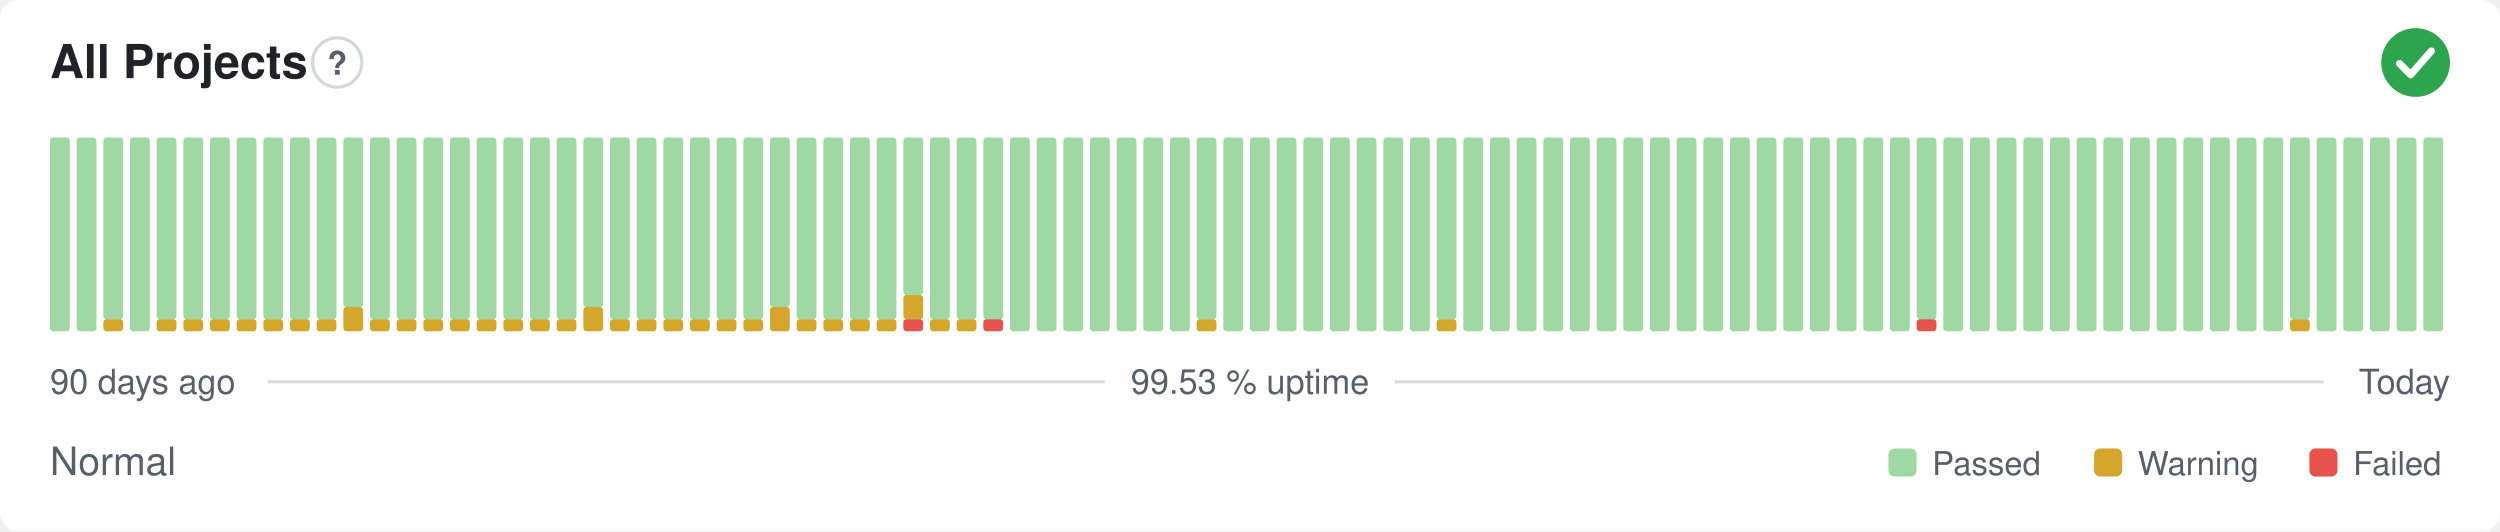
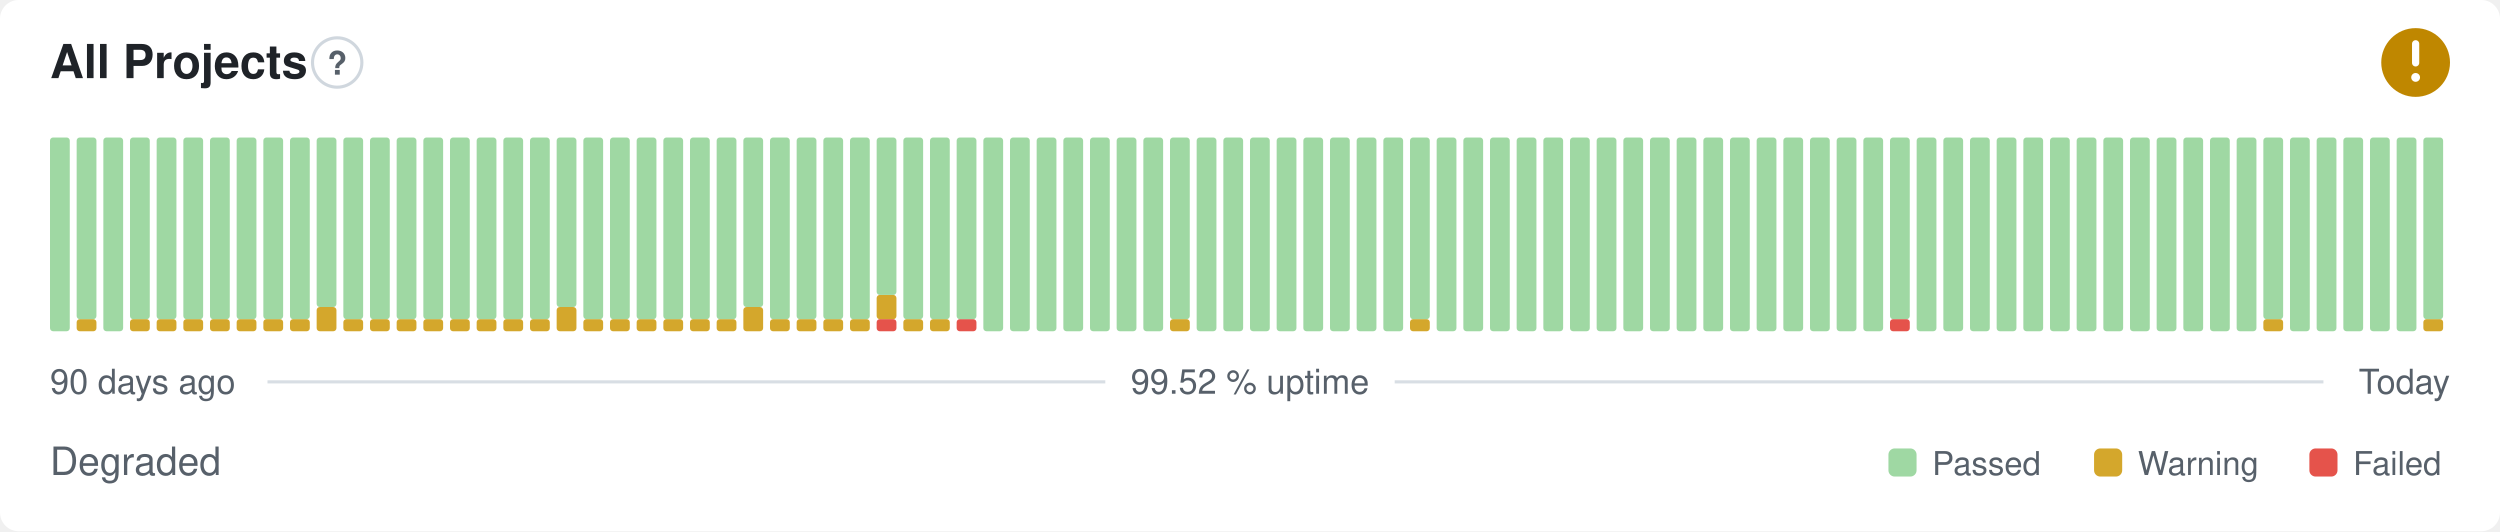
- <svg xmlns="http://www.w3.org/2000/svg" width="800" height="170" viewBox="0 0 800 170" role="img" aria-label="All Projects: Normal, 99.53 % uptime over the last 90 days" font-family="-apple-system,BlinkMacSystemFont,'Segoe UI',Helvetica,Arial,sans-serif">
+ <svg xmlns="http://www.w3.org/2000/svg" width="800" height="170" viewBox="0 0 800 170" role="img" aria-label="All Projects: Degraded, 99.52 % uptime over the last 90 days" font-family="-apple-system,BlinkMacSystemFont,'Segoe UI',Helvetica,Arial,sans-serif">
  <style>
    @media (prefers-color-scheme: dark) {
      .bg { fill: #0d1117 }
      .title { fill: #e6edf3 }
      .muted { fill: #8b949e }
      .hint { stroke: #30363d }
      .rule { stroke: #30363d }
      .nodata { fill: #21262d }
    }
  </style>
  <rect class="bg" width="800" height="170" rx="6" fill="#ffffff" />
  <text class="title" x="16" y="25" font-size="15" font-weight="600" fill="#1f2328">All Projects</text>
  <circle class="hint" cx="107.9" cy="20" r="7.9" fill="none" stroke="#d0d7de" stroke-width="1" />
  <text class="muted" x="107.9" y="23.9" text-anchor="middle" font-size="10.4" font-weight="700" fill="#57606a">?</text>
-   <circle cx="773" cy="20" r="11" fill="#2da44e" />
-   <path d="M767.87 20.37l3.54 3.54 6.60 -7.58" fill="none" stroke="#fff" stroke-width="2.31" stroke-linecap="round" stroke-linejoin="round" />
+   <circle cx="773" cy="20" r="11" fill="#bf8700" />
+   <path d="M773 14.01v6.11" fill="none" stroke="#fff" stroke-width="2.31" stroke-linecap="round" stroke-linejoin="round" />
+   <circle cx="773" cy="24.77" r="1.41" fill="#fff" />
  <rect x="16.00" y="44.00" width="6.33" height="62.00" rx="1" fill="#9fd8a3" />
-   <rect x="24.53" y="44.00" width="6.33" height="62.00" rx="1" fill="#9fd8a3" />
-   <rect x="33.07" y="102.13" width="6.33" height="3.88" rx="1" fill="#d4a72c" />
-   <rect x="33.07" y="44.00" width="6.33" height="58.13" rx="1" fill="#9fd8a3" />
-   <rect x="41.60" y="44.00" width="6.33" height="62.00" rx="1" fill="#9fd8a3" />
+   <rect x="24.53" y="102.13" width="6.33" height="3.88" rx="1" fill="#d4a72c" />
+   <rect x="24.53" y="44.00" width="6.33" height="58.13" rx="1" fill="#9fd8a3" />
+   <rect x="33.07" y="44.00" width="6.33" height="62.00" rx="1" fill="#9fd8a3" />
+   <rect x="41.60" y="102.13" width="6.33" height="3.88" rx="1" fill="#d4a72c" />
+   <rect x="41.60" y="44.00" width="6.33" height="58.13" rx="1" fill="#9fd8a3" />
  <rect x="50.13" y="102.13" width="6.33" height="3.88" rx="1" fill="#d4a72c" />
  <rect x="50.13" y="44.00" width="6.33" height="58.13" rx="1" fill="#9fd8a3" />
  <rect x="58.67" y="102.13" width="6.33" height="3.88" rx="1" fill="#d4a72c" />
  <rect x="58.67" y="44.00" width="6.33" height="58.13" rx="1" fill="#9fd8a3" />
  <rect x="67.20" y="102.13" width="6.33" height="3.88" rx="1" fill="#d4a72c" />
  <rect x="67.20" y="44.00" width="6.33" height="58.13" rx="1" fill="#9fd8a3" />
  <rect x="75.73" y="102.13" width="6.33" height="3.88" rx="1" fill="#d4a72c" />
  <rect x="75.73" y="44.00" width="6.33" height="58.13" rx="1" fill="#9fd8a3" />
  <rect x="84.27" y="102.13" width="6.33" height="3.88" rx="1" fill="#d4a72c" />
  <rect x="84.27" y="44.00" width="6.33" height="58.13" rx="1" fill="#9fd8a3" />
  <rect x="92.80" y="102.13" width="6.33" height="3.88" rx="1" fill="#d4a72c" />
  <rect x="92.80" y="44.00" width="6.33" height="58.13" rx="1" fill="#9fd8a3" />
-   <rect x="101.33" y="102.13" width="6.33" height="3.88" rx="1" fill="#d4a72c" />
-   <rect x="101.33" y="44.00" width="6.33" height="58.13" rx="1" fill="#9fd8a3" />
-   <rect x="109.87" y="98.25" width="6.33" height="7.75" rx="1" fill="#d4a72c" />
-   <rect x="109.87" y="44.00" width="6.33" height="54.25" rx="1" fill="#9fd8a3" />
+   <rect x="101.33" y="98.25" width="6.33" height="7.75" rx="1" fill="#d4a72c" />
+   <rect x="101.33" y="44.00" width="6.33" height="54.25" rx="1" fill="#9fd8a3" />
+   <rect x="109.87" y="102.13" width="6.33" height="3.88" rx="1" fill="#d4a72c" />
+   <rect x="109.87" y="44.00" width="6.33" height="58.13" rx="1" fill="#9fd8a3" />
  <rect x="118.40" y="102.13" width="6.33" height="3.88" rx="1" fill="#d4a72c" />
  <rect x="118.40" y="44.00" width="6.33" height="58.13" rx="1" fill="#9fd8a3" />
  <rect x="126.93" y="102.13" width="6.33" height="3.88" rx="1" fill="#d4a72c" />
  <rect x="126.93" y="44.00" width="6.33" height="58.13" rx="1" fill="#9fd8a3" />
  <rect x="135.47" y="102.13" width="6.33" height="3.88" rx="1" fill="#d4a72c" />
  <rect x="135.47" y="44.00" width="6.33" height="58.13" rx="1" fill="#9fd8a3" />
  <rect x="144.00" y="102.13" width="6.33" height="3.88" rx="1" fill="#d4a72c" />
  <rect x="144.00" y="44.00" width="6.33" height="58.13" rx="1" fill="#9fd8a3" />
  <rect x="152.53" y="102.13" width="6.33" height="3.88" rx="1" fill="#d4a72c" />
  <rect x="152.53" y="44.00" width="6.33" height="58.13" rx="1" fill="#9fd8a3" />
  <rect x="161.07" y="102.13" width="6.33" height="3.88" rx="1" fill="#d4a72c" />
  <rect x="161.07" y="44.00" width="6.33" height="58.13" rx="1" fill="#9fd8a3" />
  <rect x="169.60" y="102.13" width="6.33" height="3.88" rx="1" fill="#d4a72c" />
  <rect x="169.60" y="44.00" width="6.33" height="58.13" rx="1" fill="#9fd8a3" />
-   <rect x="178.13" y="102.13" width="6.33" height="3.88" rx="1" fill="#d4a72c" />
-   <rect x="178.13" y="44.00" width="6.33" height="58.13" rx="1" fill="#9fd8a3" />
-   <rect x="186.67" y="98.25" width="6.33" height="7.75" rx="1" fill="#d4a72c" />
-   <rect x="186.67" y="44.00" width="6.33" height="54.25" rx="1" fill="#9fd8a3" />
+   <rect x="178.13" y="98.25" width="6.33" height="7.75" rx="1" fill="#d4a72c" />
+   <rect x="178.13" y="44.00" width="6.33" height="54.25" rx="1" fill="#9fd8a3" />
+   <rect x="186.67" y="102.13" width="6.33" height="3.88" rx="1" fill="#d4a72c" />
+   <rect x="186.67" y="44.00" width="6.33" height="58.13" rx="1" fill="#9fd8a3" />
  <rect x="195.20" y="102.13" width="6.33" height="3.88" rx="1" fill="#d4a72c" />
  <rect x="195.20" y="44.00" width="6.33" height="58.13" rx="1" fill="#9fd8a3" />
  <rect x="203.73" y="102.13" width="6.33" height="3.88" rx="1" fill="#d4a72c" />
  <rect x="203.73" y="44.00" width="6.33" height="58.13" rx="1" fill="#9fd8a3" />
  <rect x="212.27" y="102.13" width="6.33" height="3.88" rx="1" fill="#d4a72c" />
  <rect x="212.27" y="44.00" width="6.33" height="58.13" rx="1" fill="#9fd8a3" />
  <rect x="220.80" y="102.13" width="6.33" height="3.88" rx="1" fill="#d4a72c" />
  <rect x="220.80" y="44.00" width="6.33" height="58.13" rx="1" fill="#9fd8a3" />
  <rect x="229.33" y="102.13" width="6.33" height="3.88" rx="1" fill="#d4a72c" />
  <rect x="229.33" y="44.00" width="6.33" height="58.13" rx="1" fill="#9fd8a3" />
-   <rect x="237.87" y="102.13" width="6.33" height="3.88" rx="1" fill="#d4a72c" />
-   <rect x="237.87" y="44.00" width="6.33" height="58.13" rx="1" fill="#9fd8a3" />
-   <rect x="246.40" y="98.25" width="6.33" height="7.75" rx="1" fill="#d4a72c" />
-   <rect x="246.40" y="44.00" width="6.33" height="54.25" rx="1" fill="#9fd8a3" />
+   <rect x="237.87" y="98.25" width="6.33" height="7.75" rx="1" fill="#d4a72c" />
+   <rect x="237.87" y="44.00" width="6.33" height="54.25" rx="1" fill="#9fd8a3" />
+   <rect x="246.40" y="102.13" width="6.33" height="3.88" rx="1" fill="#d4a72c" />
+   <rect x="246.40" y="44.00" width="6.33" height="58.13" rx="1" fill="#9fd8a3" />
  <rect x="254.93" y="102.13" width="6.33" height="3.88" rx="1" fill="#d4a72c" />
  <rect x="254.93" y="44.00" width="6.33" height="58.13" rx="1" fill="#9fd8a3" />
  <rect x="263.47" y="102.13" width="6.33" height="3.88" rx="1" fill="#d4a72c" />
  <rect x="263.47" y="44.00" width="6.33" height="58.13" rx="1" fill="#9fd8a3" />
  <rect x="272.00" y="102.13" width="6.33" height="3.88" rx="1" fill="#d4a72c" />
  <rect x="272.00" y="44.00" width="6.33" height="58.13" rx="1" fill="#9fd8a3" />
-   <rect x="280.53" y="102.13" width="6.33" height="3.88" rx="1" fill="#d4a72c" />
-   <rect x="280.53" y="44.00" width="6.33" height="58.13" rx="1" fill="#9fd8a3" />
-   <rect x="289.07" y="102.13" width="6.33" height="3.88" rx="1" fill="#e5534b" />
-   <rect x="289.07" y="94.38" width="6.33" height="7.75" rx="1" fill="#d4a72c" />
-   <rect x="289.07" y="44.00" width="6.33" height="50.38" rx="1" fill="#9fd8a3" />
+   <rect x="280.53" y="102.13" width="6.33" height="3.88" rx="1" fill="#e5534b" />
+   <rect x="280.53" y="94.38" width="6.33" height="7.75" rx="1" fill="#d4a72c" />
+   <rect x="280.53" y="44.00" width="6.33" height="50.38" rx="1" fill="#9fd8a3" />
+   <rect x="289.07" y="102.13" width="6.33" height="3.88" rx="1" fill="#d4a72c" />
+   <rect x="289.07" y="44.00" width="6.33" height="58.13" rx="1" fill="#9fd8a3" />
  <rect x="297.60" y="102.13" width="6.33" height="3.88" rx="1" fill="#d4a72c" />
  <rect x="297.60" y="44.00" width="6.33" height="58.13" rx="1" fill="#9fd8a3" />
-   <rect x="306.13" y="102.13" width="6.33" height="3.88" rx="1" fill="#d4a72c" />
+   <rect x="306.13" y="102.13" width="6.33" height="3.88" rx="1" fill="#e5534b" />
  <rect x="306.13" y="44.00" width="6.33" height="58.13" rx="1" fill="#9fd8a3" />
-   <rect x="314.67" y="102.13" width="6.33" height="3.88" rx="1" fill="#e5534b" />
-   <rect x="314.67" y="44.00" width="6.33" height="58.13" rx="1" fill="#9fd8a3" />
+   <rect x="314.67" y="44.00" width="6.33" height="62.00" rx="1" fill="#9fd8a3" />
  <rect x="323.20" y="44.00" width="6.33" height="62.00" rx="1" fill="#9fd8a3" />
  <rect x="331.73" y="44.00" width="6.33" height="62.00" rx="1" fill="#9fd8a3" />
  <rect x="340.27" y="44.00" width="6.33" height="62.00" rx="1" fill="#9fd8a3" />
  <rect x="348.80" y="44.00" width="6.33" height="62.00" rx="1" fill="#9fd8a3" />
  <rect x="357.33" y="44.00" width="6.33" height="62.00" rx="1" fill="#9fd8a3" />
  <rect x="365.87" y="44.00" width="6.33" height="62.00" rx="1" fill="#9fd8a3" />
-   <rect x="374.40" y="44.00" width="6.33" height="62.00" rx="1" fill="#9fd8a3" />
-   <rect x="382.93" y="102.13" width="6.33" height="3.88" rx="1" fill="#d4a72c" />
-   <rect x="382.93" y="44.00" width="6.33" height="58.13" rx="1" fill="#9fd8a3" />
+   <rect x="374.40" y="102.13" width="6.33" height="3.88" rx="1" fill="#d4a72c" />
+   <rect x="374.40" y="44.00" width="6.33" height="58.13" rx="1" fill="#9fd8a3" />
+   <rect x="382.93" y="44.00" width="6.33" height="62.00" rx="1" fill="#9fd8a3" />
  <rect x="391.47" y="44.00" width="6.33" height="62.00" rx="1" fill="#9fd8a3" />
  <rect x="400.00" y="44.00" width="6.33" height="62.00" rx="1" fill="#9fd8a3" />
  <rect x="408.53" y="44.00" width="6.33" height="62.00" rx="1" fill="#9fd8a3" />
  <rect x="417.07" y="44.00" width="6.33" height="62.00" rx="1" fill="#9fd8a3" />
  <rect x="425.60" y="44.00" width="6.33" height="62.00" rx="1" fill="#9fd8a3" />
  <rect x="434.13" y="44.00" width="6.33" height="62.00" rx="1" fill="#9fd8a3" />
  <rect x="442.67" y="44.00" width="6.33" height="62.00" rx="1" fill="#9fd8a3" />
-   <rect x="451.20" y="44.00" width="6.33" height="62.00" rx="1" fill="#9fd8a3" />
-   <rect x="459.73" y="102.13" width="6.33" height="3.88" rx="1" fill="#d4a72c" />
-   <rect x="459.73" y="44.00" width="6.33" height="58.13" rx="1" fill="#9fd8a3" />
+   <rect x="451.20" y="102.13" width="6.33" height="3.88" rx="1" fill="#d4a72c" />
+   <rect x="451.20" y="44.00" width="6.33" height="58.13" rx="1" fill="#9fd8a3" />
+   <rect x="459.73" y="44.00" width="6.33" height="62.00" rx="1" fill="#9fd8a3" />
  <rect x="468.27" y="44.00" width="6.33" height="62.00" rx="1" fill="#9fd8a3" />
  <rect x="476.80" y="44.00" width="6.33" height="62.00" rx="1" fill="#9fd8a3" />
  <rect x="485.33" y="44.00" width="6.33" height="62.00" rx="1" fill="#9fd8a3" />
  <rect x="493.87" y="44.00" width="6.33" height="62.00" rx="1" fill="#9fd8a3" />
  <rect x="502.40" y="44.00" width="6.33" height="62.00" rx="1" fill="#9fd8a3" />
  <rect x="510.93" y="44.00" width="6.33" height="62.00" rx="1" fill="#9fd8a3" />
  <rect x="519.47" y="44.00" width="6.33" height="62.00" rx="1" fill="#9fd8a3" />
  <rect x="528.00" y="44.00" width="6.33" height="62.00" rx="1" fill="#9fd8a3" />
  <rect x="536.53" y="44.00" width="6.33" height="62.00" rx="1" fill="#9fd8a3" />
  <rect x="545.07" y="44.00" width="6.33" height="62.00" rx="1" fill="#9fd8a3" />
  <rect x="553.60" y="44.00" width="6.33" height="62.00" rx="1" fill="#9fd8a3" />
  <rect x="562.13" y="44.00" width="6.33" height="62.00" rx="1" fill="#9fd8a3" />
  <rect x="570.67" y="44.00" width="6.33" height="62.00" rx="1" fill="#9fd8a3" />
  <rect x="579.20" y="44.00" width="6.33" height="62.00" rx="1" fill="#9fd8a3" />
  <rect x="587.73" y="44.00" width="6.33" height="62.00" rx="1" fill="#9fd8a3" />
  <rect x="596.27" y="44.00" width="6.33" height="62.00" rx="1" fill="#9fd8a3" />
-   <rect x="604.80" y="44.00" width="6.33" height="62.00" rx="1" fill="#9fd8a3" />
-   <rect x="613.33" y="102.13" width="6.33" height="3.88" rx="1" fill="#e5534b" />
-   <rect x="613.33" y="44.00" width="6.33" height="58.13" rx="1" fill="#9fd8a3" />
+   <rect x="604.80" y="102.13" width="6.33" height="3.88" rx="1" fill="#e5534b" />
+   <rect x="604.80" y="44.00" width="6.33" height="58.13" rx="1" fill="#9fd8a3" />
+   <rect x="613.33" y="44.00" width="6.33" height="62.00" rx="1" fill="#9fd8a3" />
  <rect x="621.87" y="44.00" width="6.33" height="62.00" rx="1" fill="#9fd8a3" />
  <rect x="630.40" y="44.00" width="6.33" height="62.00" rx="1" fill="#9fd8a3" />
  <rect x="638.93" y="44.00" width="6.33" height="62.00" rx="1" fill="#9fd8a3" />
  <rect x="647.47" y="44.00" width="6.33" height="62.00" rx="1" fill="#9fd8a3" />
  <rect x="656.00" y="44.00" width="6.33" height="62.00" rx="1" fill="#9fd8a3" />
  <rect x="664.53" y="44.00" width="6.33" height="62.00" rx="1" fill="#9fd8a3" />
  <rect x="673.07" y="44.00" width="6.33" height="62.00" rx="1" fill="#9fd8a3" />
  <rect x="681.60" y="44.00" width="6.33" height="62.00" rx="1" fill="#9fd8a3" />
  <rect x="690.13" y="44.00" width="6.33" height="62.00" rx="1" fill="#9fd8a3" />
  <rect x="698.67" y="44.00" width="6.33" height="62.00" rx="1" fill="#9fd8a3" />
  <rect x="707.20" y="44.00" width="6.33" height="62.00" rx="1" fill="#9fd8a3" />
  <rect x="715.73" y="44.00" width="6.33" height="62.00" rx="1" fill="#9fd8a3" />
-   <rect x="724.27" y="44.00" width="6.33" height="62.00" rx="1" fill="#9fd8a3" />
-   <rect x="732.80" y="102.13" width="6.33" height="3.88" rx="1" fill="#d4a72c" />
-   <rect x="732.80" y="44.00" width="6.33" height="58.13" rx="1" fill="#9fd8a3" />
+   <rect x="724.27" y="102.13" width="6.33" height="3.88" rx="1" fill="#d4a72c" />
+   <rect x="724.27" y="44.00" width="6.33" height="58.13" rx="1" fill="#9fd8a3" />
+   <rect x="732.80" y="44.00" width="6.33" height="62.00" rx="1" fill="#9fd8a3" />
  <rect x="741.33" y="44.00" width="6.33" height="62.00" rx="1" fill="#9fd8a3" />
  <rect x="749.87" y="44.00" width="6.33" height="62.00" rx="1" fill="#9fd8a3" />
  <rect x="758.40" y="44.00" width="6.33" height="62.00" rx="1" fill="#9fd8a3" />
  <rect x="766.93" y="44.00" width="6.33" height="62.00" rx="1" fill="#9fd8a3" />
-   <rect x="775.47" y="44.00" width="6.33" height="62.00" rx="1" fill="#9fd8a3" />
+   <rect x="775.47" y="102.13" width="6.33" height="3.88" rx="1" fill="#d4a72c" />
+   <rect x="775.47" y="44.00" width="6.33" height="58.13" rx="1" fill="#9fd8a3" />
  <text class="muted" x="16" y="126" font-size="11" fill="#57606a">90 days ago</text>
-   <text class="muted" x="400" y="126" text-anchor="middle" font-size="11" fill="#57606a">99.53 % uptime</text>
+   <text class="muted" x="400" y="126" text-anchor="middle" font-size="11" fill="#57606a">99.52 % uptime</text>
  <text class="muted" x="784" y="126" text-anchor="end" font-size="11" fill="#57606a">Today</text>
  <line class="rule" x1="85.6" y1="122.2" x2="353.7" y2="122.2" stroke="#d8dee4" stroke-width="1" />
  <line class="rule" x1="446.3" y1="122.2" x2="743.5" y2="122.2" stroke="#d8dee4" stroke-width="1" />
-   <text class="muted" x="16" y="152" font-size="12.5" fill="#57606a">Normal</text>
+   <text class="muted" x="16" y="152" font-size="12.5" fill="#57606a">Degraded</text>
  <rect x="604.3" y="143.5" width="9.0" height="9.0" rx="2" fill="#9fd8a3" />
  <text class="muted" x="618.3" y="152" font-size="10.5" fill="#57606a">Passed</text>
  <rect x="670.1" y="143.5" width="9.0" height="9.0" rx="2" fill="#d4a72c" />
  <text class="muted" x="684.1" y="152" font-size="10.5" fill="#57606a">Warning</text>
  <rect x="739.0" y="143.5" width="9.0" height="9.0" rx="2" fill="#e5534b" />
  <text class="muted" x="753.0" y="152" font-size="10.5" fill="#57606a">Failed</text>
</svg>
